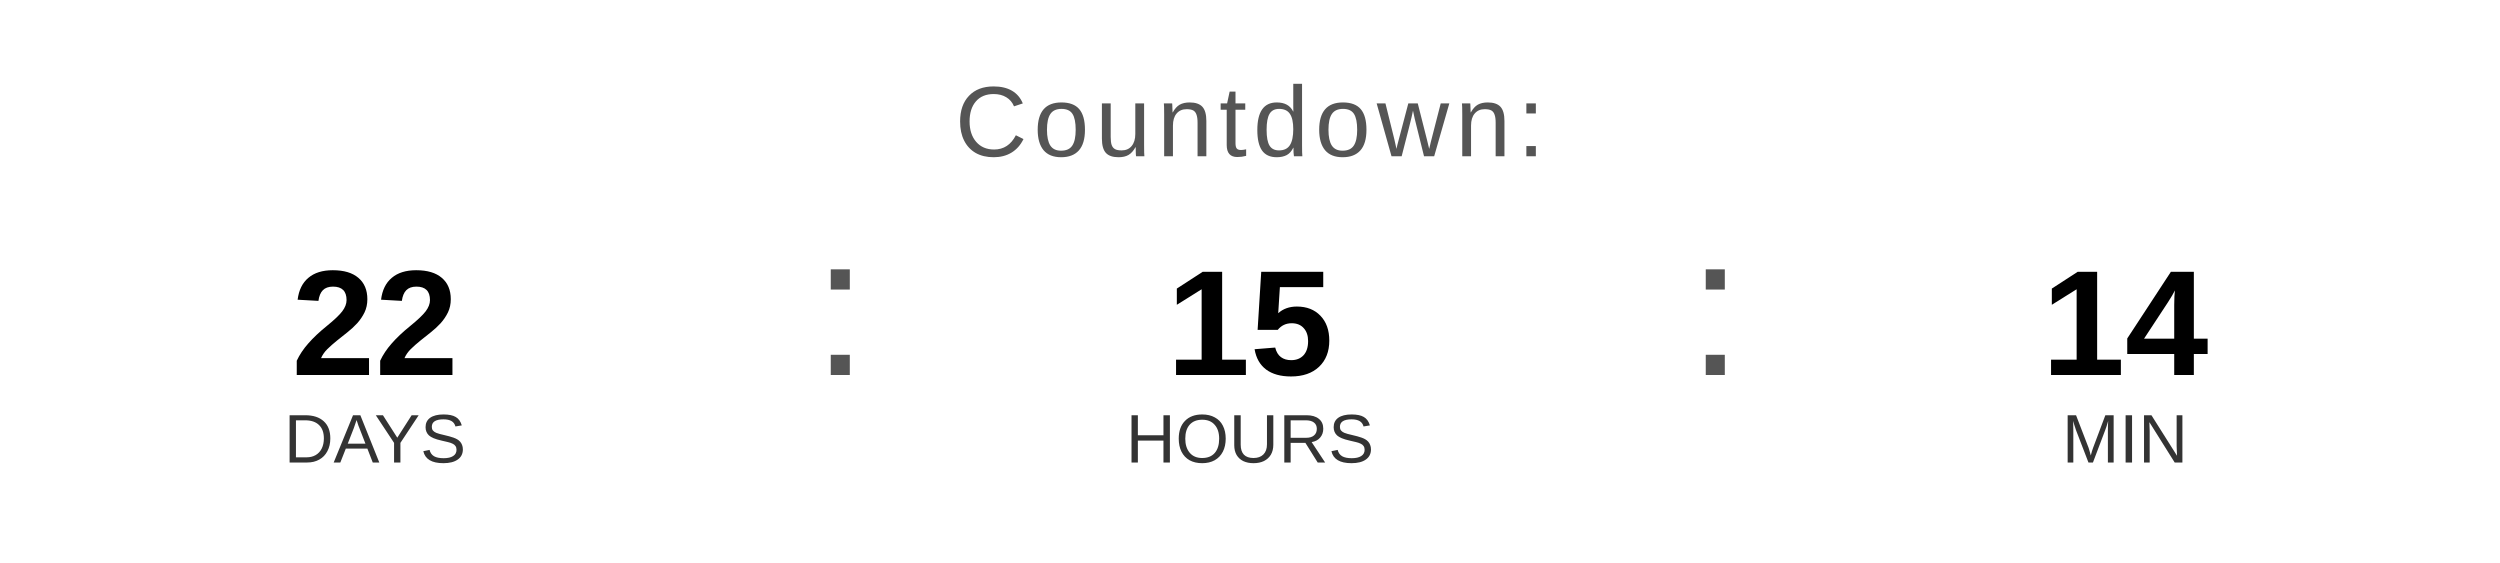
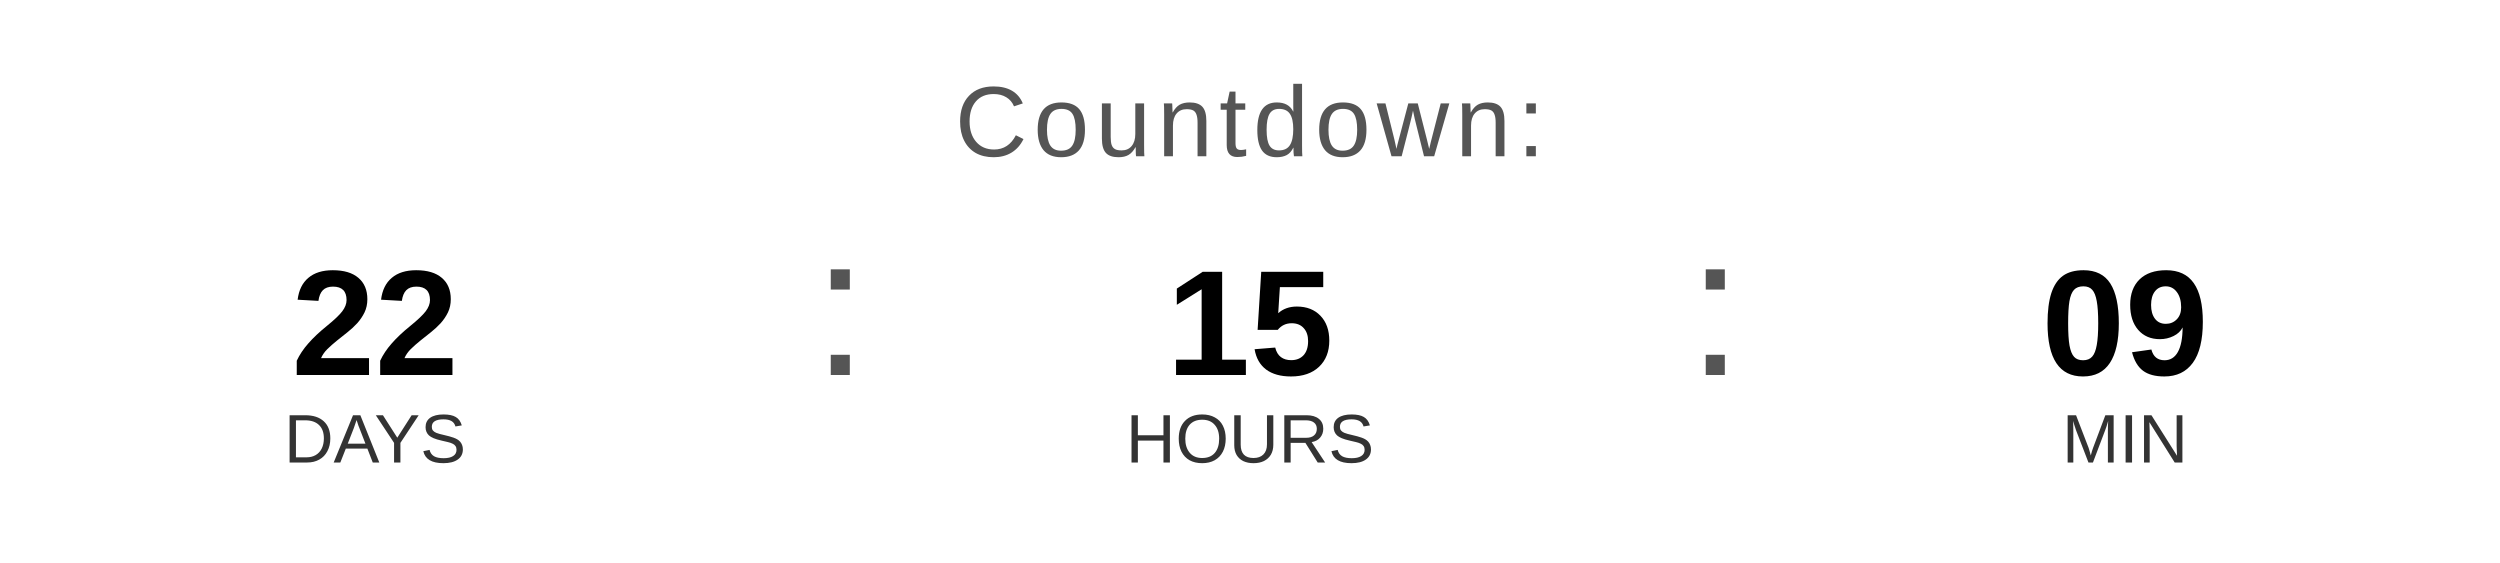
<svg xmlns="http://www.w3.org/2000/svg" width="400" height="90" viewBox="0 0 400 90">
  <text x="200" y="25" font-family="Arial, Helvetica, sans-serif" font-size="16" fill="#555555" text-anchor="middle" letter-spacing="1">
    Countdown:
  </text>
  <text x="60" y="60" font-family="Arial, Helvetica, sans-serif" font-size="24" font-weight="bold" fill="#000000" text-anchor="middle">22</text>
  <text x="60" y="74" font-family="Arial, Helvetica, sans-serif" font-size="11" fill="#333333" text-anchor="middle">DAYS</text>
  <text x="130" y="60" font-family="Arial, sans-serif" font-size="32" fill="#555555">:</text>
  <text x="200" y="60" font-family="Arial, Helvetica, sans-serif" font-size="24" font-weight="bold" fill="#000000" text-anchor="middle">15</text>
  <text x="200" y="74" font-family="Arial, Helvetica, sans-serif" font-size="11" fill="#333333" text-anchor="middle">HOURS</text>
  <text x="270" y="60" font-family="Arial, sans-serif" font-size="32" fill="#555555">:</text>
-   <text x="340" y="60" font-family="Arial, Helvetica, sans-serif" font-size="24" font-weight="bold" fill="#000000" text-anchor="middle">14</text>
+   <text x="340" y="60" font-family="Arial, Helvetica, sans-serif" font-size="24" font-weight="bold" fill="#000000" text-anchor="middle">09</text>
  <text x="340" y="74" font-family="Arial, Helvetica, sans-serif" font-size="11" fill="#333333" text-anchor="middle">MIN</text>
</svg>
